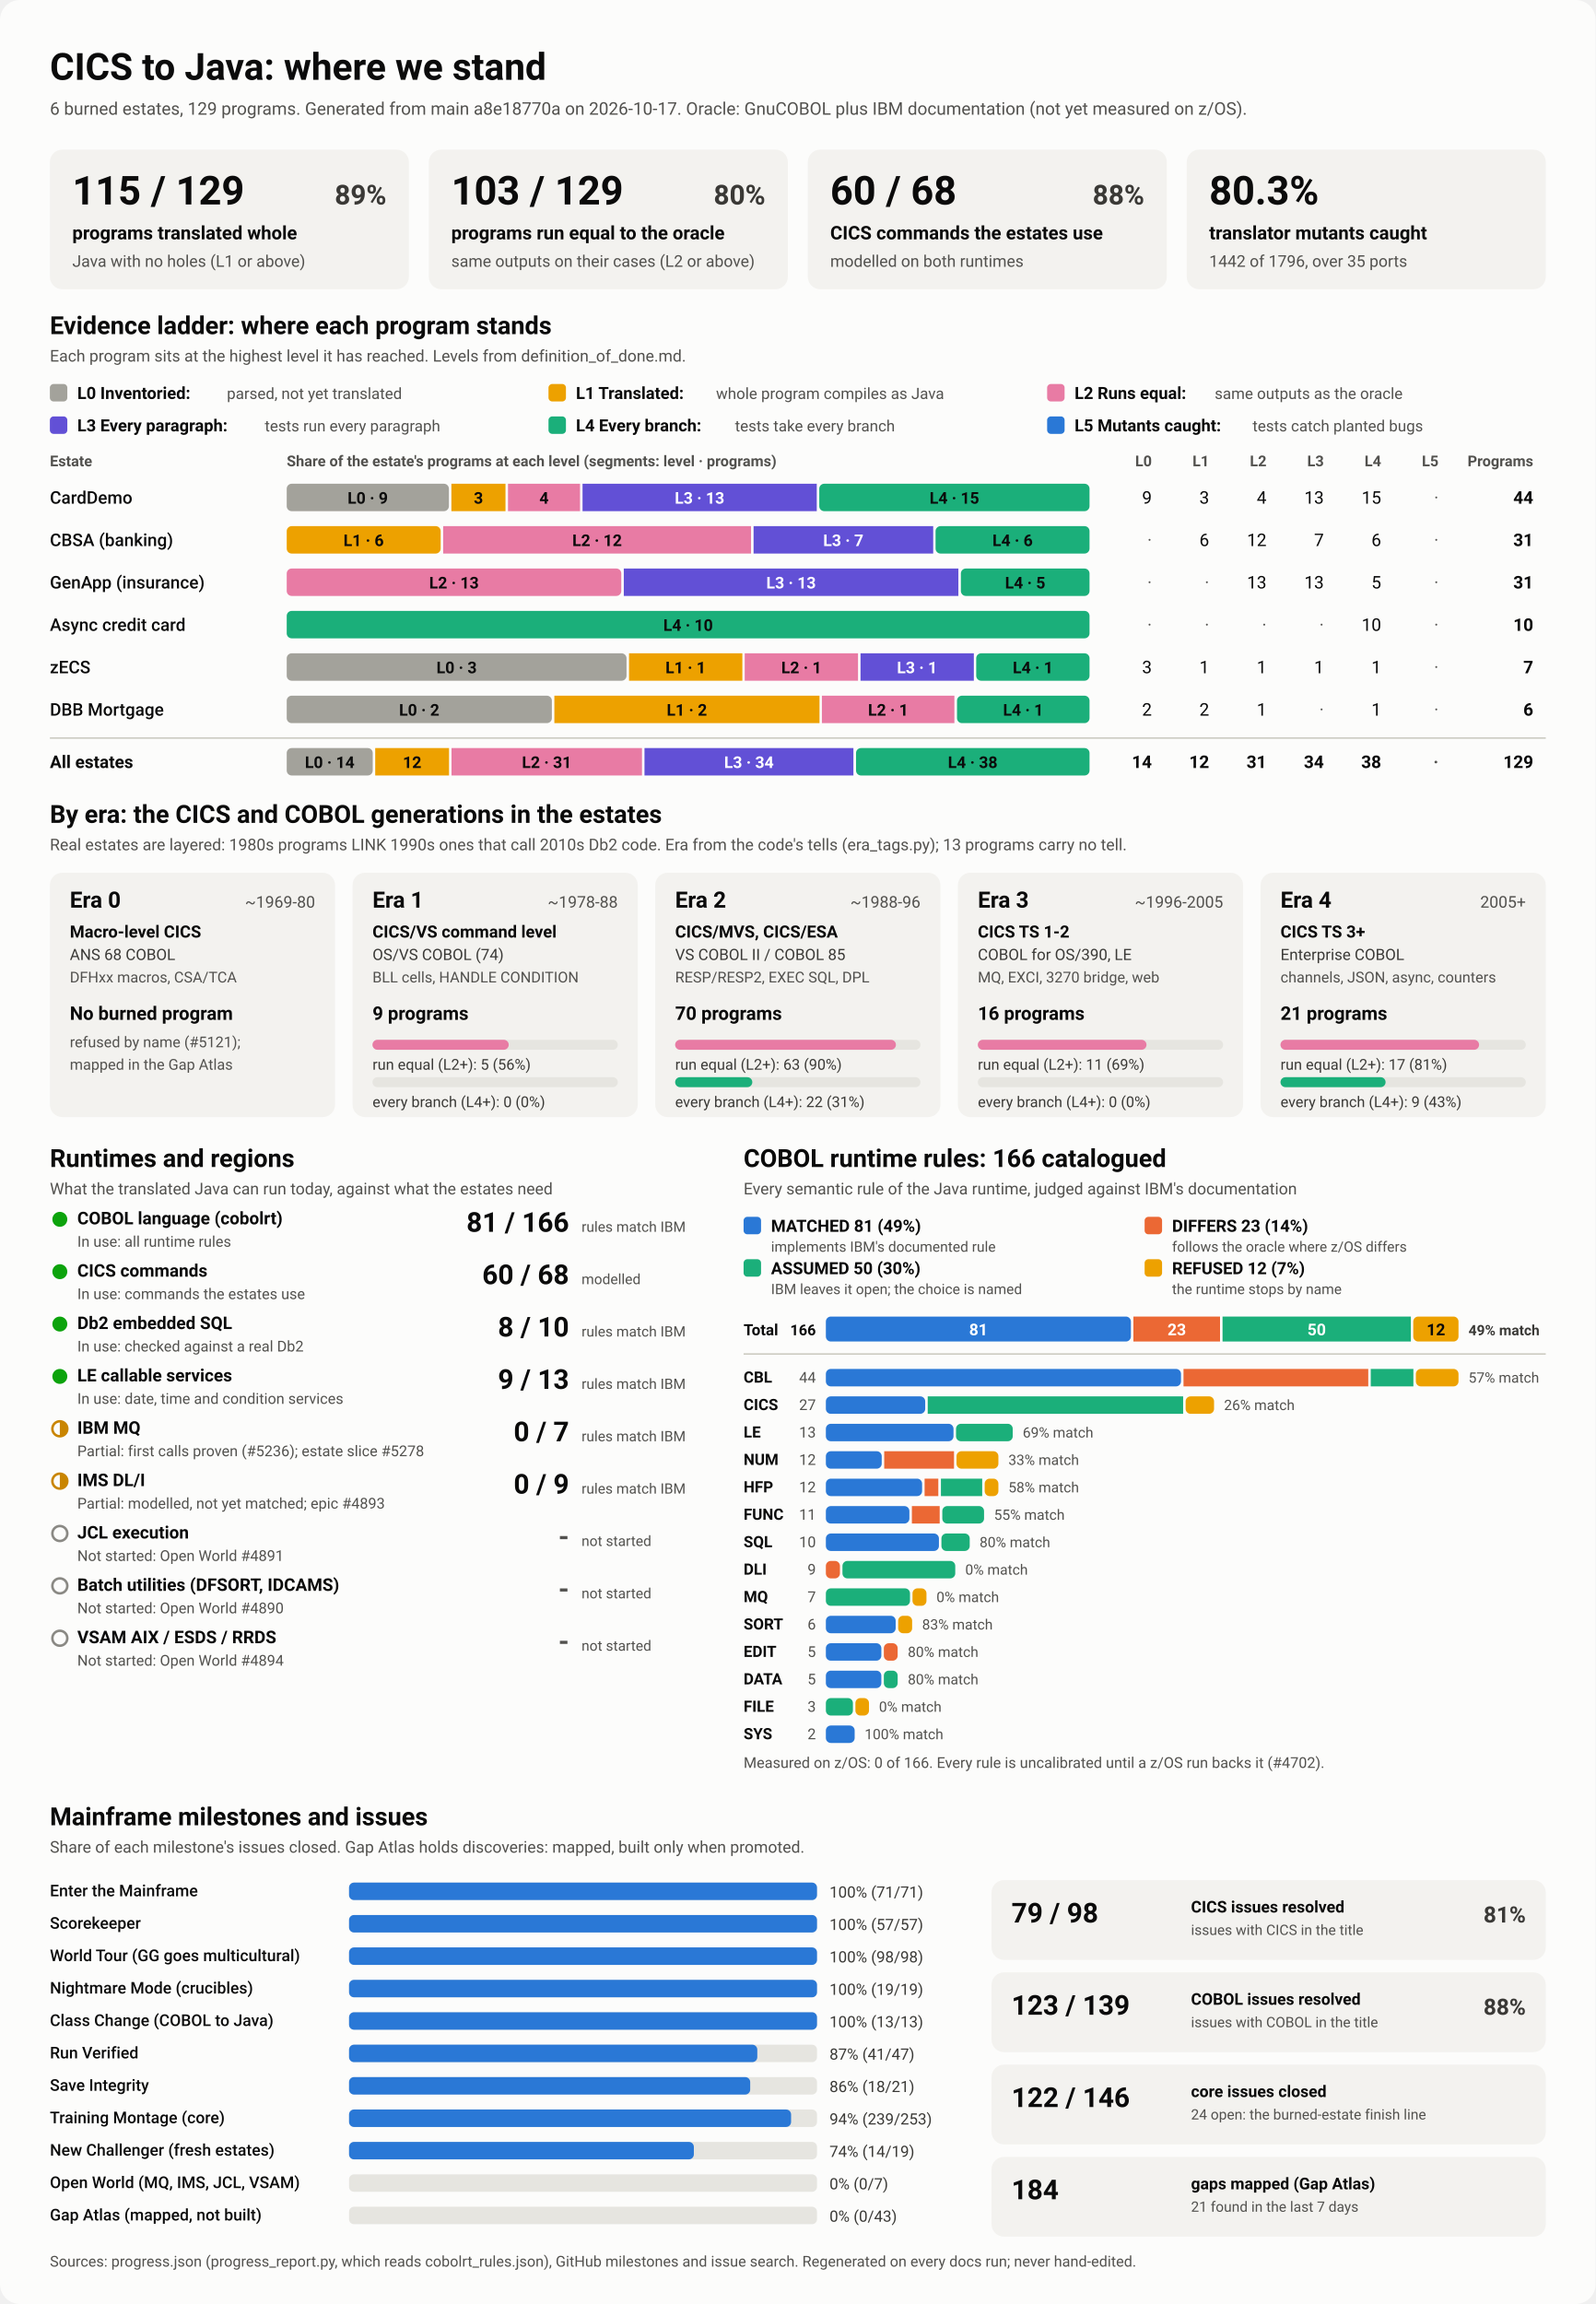
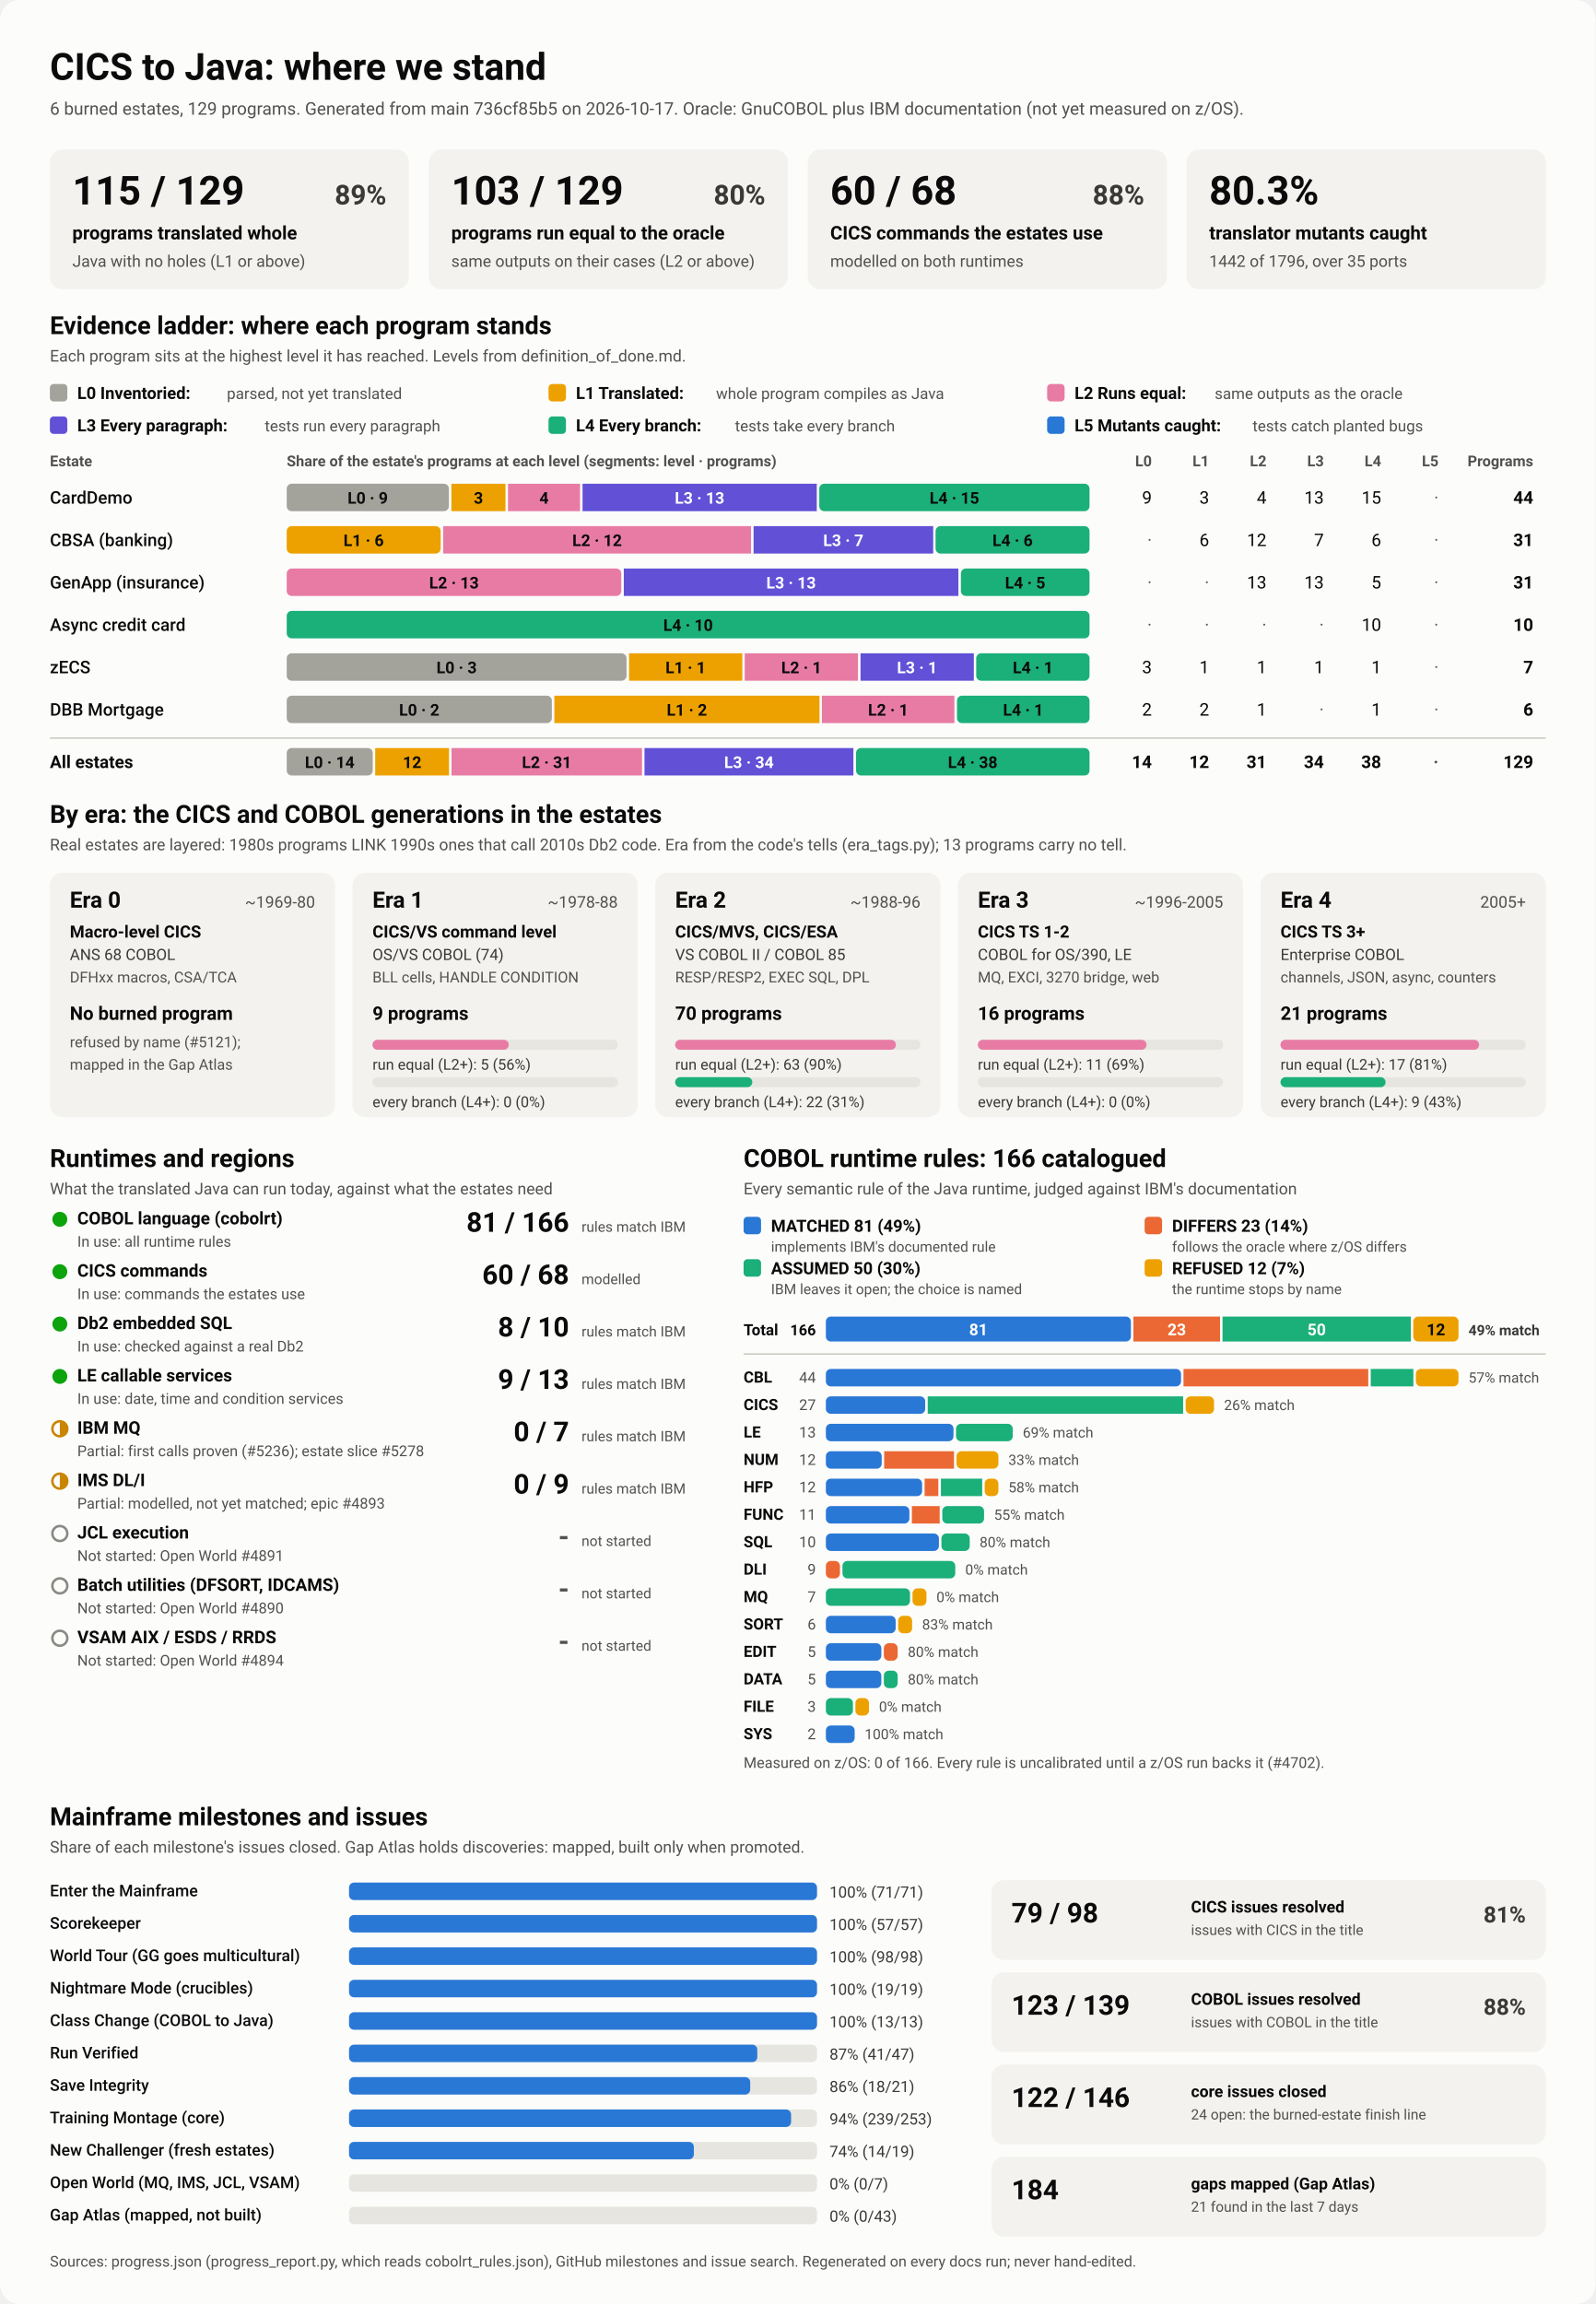
<svg xmlns="http://www.w3.org/2000/svg" viewBox="0 0 1280 1848" width="1280" height="1848" role="img" aria-labelledby="ttl">
  <style>
    svg { font-family: system-ui, -apple-system, 'Segoe UI', Roboto, Helvetica, Arial, sans-serif; }
    .bg { fill: #fcfcfb; }
    .card { fill: #f3f2ef; }
    .track { fill: #e6e5e0; }
    .rule { stroke: #c3c2b7; stroke-width: 1; }
    .t1 { fill: #0b0b0b; } .t2 { fill: #3a3936; } .t3 { fill: #52514e; }
    .on-dark { fill: #ffffff; } .on-light { fill: #0b0b0b; }
    .lv0 { fill: #a3a29b; } .lv1 { fill: #eda100; } .lv2 { fill: #e87ba4; } .lv3 { fill: #6250d6; } .lv4 { fill: #1baf7a; } .lv5 { fill: #2a78d6; } 
    .s0 { fill: #2a78d6; } .s1 { fill: #eb6834; } .s2 { fill: #1baf7a; } .s3 { fill: #eda100; } 
    .prog { fill: #2a78d6; }
    .st-good { fill: #0ca30c; } .st-warn { fill: none; stroke: #c98500; stroke-width: 2; }
    .st-warn-fill { fill: #c98500; } .st-none { fill: none; stroke: #8a8984; stroke-width: 2; }
    @media (prefers-color-scheme: dark) {
      .bg { fill: #1a1a19; } .card { fill: #242422; } .track { fill: #383835; } .rule { stroke: #52514e; }
      .t1 { fill: #f0efec; } .t2 { fill: #dddcd6; } .t3 { fill: #c3c2b7; }
      .on-light { fill: #0b0b0b; } .prog { fill: #3987e5; }
      .lv0 { fill: #6b6a64; } .lv1 { fill: #c98500; } .lv2 { fill: #d55181; } .lv3 { fill: #9085e9; } .lv4 { fill: #199e70; } .lv5 { fill: #3987e5; } 
      .s0 { fill: #3987e5; } .s1 { fill: #d95926; } .s2 { fill: #199e70; } .s3 { fill: #c98500; } 
    }
  </style>
  <rect class="bg" width="1280" height="1848" rx="16" />
  <text x="40.0" y="64.0" class="t1" font-size="30" font-weight="700" text-anchor="start">CICS to Java: where we stand</text>
-   <text x="40.0" y="92.0" class="t3" font-size="14" font-weight="400" text-anchor="start">6 burned estates, 129 programs. Generated from main a8e18770a on 2026-10-17. Oracle: GnuCOBOL plus IBM documentation (not yet measured on z/OS).</text>
+   <text x="40.0" y="92.0" class="t3" font-size="14" font-weight="400" text-anchor="start">6 burned estates, 129 programs. Generated from main 736cf85b5 on 2026-10-17. Oracle: GnuCOBOL plus IBM documentation (not yet measured on z/OS).</text>
  <rect x="40.0" y="120.0" width="288.0" height="112.0" rx="10" class="card" />
  <text x="58.0" y="164.0" class="t1" font-size="32" font-weight="700" text-anchor="start">115 / 129</text>
  <text x="310.0" y="164.0" class="t2" font-size="22" font-weight="600" text-anchor="end">89%</text>
  <text x="58.0" y="192.0" class="t1" font-size="15" font-weight="600" text-anchor="start">programs translated whole</text>
  <text x="58.0" y="214.0" class="t3" font-size="13" font-weight="400" text-anchor="start">Java with no holes (L1 or above)</text>
  <rect x="344.0" y="120.0" width="288.0" height="112.0" rx="10" class="card" />
  <text x="362.0" y="164.0" class="t1" font-size="32" font-weight="700" text-anchor="start">103 / 129</text>
  <text x="614.0" y="164.0" class="t2" font-size="22" font-weight="600" text-anchor="end">80%</text>
  <text x="362.0" y="192.0" class="t1" font-size="15" font-weight="600" text-anchor="start">programs run equal to the oracle</text>
  <text x="362.0" y="214.0" class="t3" font-size="13" font-weight="400" text-anchor="start">same outputs on their cases (L2 or above)</text>
  <rect x="648.0" y="120.0" width="288.0" height="112.0" rx="10" class="card" />
  <text x="666.0" y="164.0" class="t1" font-size="32" font-weight="700" text-anchor="start">60 / 68</text>
  <text x="918.0" y="164.0" class="t2" font-size="22" font-weight="600" text-anchor="end">88%</text>
  <text x="666.0" y="192.0" class="t1" font-size="15" font-weight="600" text-anchor="start">CICS commands the estates use</text>
  <text x="666.0" y="214.0" class="t3" font-size="13" font-weight="400" text-anchor="start">modelled on both runtimes</text>
  <rect x="952.0" y="120.0" width="288.0" height="112.0" rx="10" class="card" />
  <text x="970.0" y="164.0" class="t1" font-size="32" font-weight="700" text-anchor="start">80.3%</text>
  <text x="970.0" y="192.0" class="t1" font-size="15" font-weight="600" text-anchor="start">translator mutants caught</text>
  <text x="970.0" y="214.0" class="t3" font-size="13" font-weight="400" text-anchor="start">1442 of 1796, over 35 ports</text>
  <text x="40.0" y="268.0" class="t1" font-size="20" font-weight="700" text-anchor="start">Evidence ladder: where each program stands</text>
  <text x="40.0" y="290.0" class="t3" font-size="13" font-weight="400" text-anchor="start">Each program sits at the highest level it has reached. Levels from definition_of_done.md.</text>
  <rect x="40.0" y="308.0" width="14.0" height="14.0" rx="3" class="lv0" />
  <text x="62.0" y="320.0" class="t1" font-size="13.5" font-weight="600" text-anchor="start">L0 Inventoried:</text>
  <text x="182.0" y="320.0" class="t3" font-size="12.5" font-weight="400" text-anchor="start">parsed, not yet translated</text>
  <rect x="440.0" y="308.0" width="14.0" height="14.0" rx="3" class="lv1" />
  <text x="462.0" y="320.0" class="t1" font-size="13.5" font-weight="600" text-anchor="start">L1 Translated:</text>
  <text x="574.4" y="320.0" class="t3" font-size="12.5" font-weight="400" text-anchor="start">whole program compiles as Java</text>
  <rect x="840.0" y="308.0" width="14.0" height="14.0" rx="3" class="lv2" />
  <text x="862.0" y="320.0" class="t1" font-size="13.5" font-weight="600" text-anchor="start">L2 Runs equal:</text>
  <text x="974.4" y="320.0" class="t3" font-size="12.5" font-weight="400" text-anchor="start">same outputs as the oracle</text>
  <rect x="40.0" y="334.0" width="14.0" height="14.0" rx="3" class="lv3" />
  <text x="62.0" y="346.0" class="t1" font-size="13.5" font-weight="600" text-anchor="start">L3 Every paragraph:</text>
  <text x="212.4" y="346.0" class="t3" font-size="12.5" font-weight="400" text-anchor="start">tests run every paragraph</text>
  <rect x="440.0" y="334.0" width="14.0" height="14.0" rx="3" class="lv4" />
  <text x="462.0" y="346.0" class="t1" font-size="13.5" font-weight="600" text-anchor="start">L4 Every branch:</text>
  <text x="589.6" y="346.0" class="t3" font-size="12.5" font-weight="400" text-anchor="start">tests take every branch</text>
  <rect x="840.0" y="334.0" width="14.0" height="14.0" rx="3" class="lv5" />
  <text x="862.0" y="346.0" class="t1" font-size="13.5" font-weight="600" text-anchor="start">L5 Mutants caught:</text>
  <text x="1004.8" y="346.0" class="t3" font-size="12.5" font-weight="400" text-anchor="start">tests catch planted bugs</text>
  <text x="40.0" y="374.0" class="t3" font-size="12" font-weight="600" text-anchor="start">Estate</text>
  <text x="230.0" y="374.0" class="t3" font-size="12" font-weight="600" text-anchor="start">Share of the estate's programs at each level (segments: level · programs)</text>
  <text x="924.0" y="374.0" class="t3" font-size="12" font-weight="600" text-anchor="end">L0</text>
  <text x="970.0" y="374.0" class="t3" font-size="12" font-weight="600" text-anchor="end">L1</text>
  <text x="1016.0" y="374.0" class="t3" font-size="12" font-weight="600" text-anchor="end">L2</text>
  <text x="1062.0" y="374.0" class="t3" font-size="12" font-weight="600" text-anchor="end">L3</text>
  <text x="1108.0" y="374.0" class="t3" font-size="12" font-weight="600" text-anchor="end">L4</text>
  <text x="1154.0" y="374.0" class="t3" font-size="12" font-weight="600" text-anchor="end">L5</text>
  <text x="1230.0" y="374.0" class="t3" font-size="12" font-weight="600" text-anchor="end">Programs</text>
  <text x="40.0" y="404.0" class="t1" font-size="14" font-weight="500" text-anchor="start">CardDemo</text>
  <rect x="230.0" y="388.0" width="130.1" height="22.0" rx="4" class="lv0" />
  <text x="295.0" y="404.0" class="on-light" font-size="13" font-weight="600" text-anchor="middle">L0 · 9</text>
  <rect x="362.1" y="388.0" width="43.4" height="22.0" rx="0" class="lv1" />
  <text x="383.8" y="404.0" class="on-light" font-size="13" font-weight="600" text-anchor="middle">3</text>
  <rect x="407.5" y="388.0" width="57.8" height="22.0" rx="0" class="lv2" />
  <text x="436.4" y="404.0" class="on-light" font-size="13" font-weight="600" text-anchor="middle">4</text>
  <rect x="467.3" y="388.0" width="187.9" height="22.0" rx="0" class="lv3" />
  <text x="561.2" y="404.0" class="on-dark" font-size="13" font-weight="600" text-anchor="middle">L3 · 13</text>
  <rect x="657.2" y="388.0" width="216.8" height="22.0" rx="4" class="lv4" />
  <text x="765.6" y="404.0" class="on-light" font-size="13" font-weight="600" text-anchor="middle">L4 · 15</text>
  <text x="924.0" y="404.0" class="t1" font-size="14" font-weight="400" text-anchor="end">9</text>
  <text x="970.0" y="404.0" class="t1" font-size="14" font-weight="400" text-anchor="end">3</text>
  <text x="1016.0" y="404.0" class="t1" font-size="14" font-weight="400" text-anchor="end">4</text>
  <text x="1062.0" y="404.0" class="t1" font-size="14" font-weight="400" text-anchor="end">13</text>
  <text x="1108.0" y="404.0" class="t1" font-size="14" font-weight="400" text-anchor="end">15</text>
  <text x="1154.0" y="404.0" class="t3" font-size="14" font-weight="400" text-anchor="end">·</text>
  <text x="1230.0" y="404.0" class="t1" font-size="14" font-weight="700" text-anchor="end">44</text>
  <text x="40.0" y="438.0" class="t1" font-size="14" font-weight="500" text-anchor="start">CBSA (banking)</text>
  <rect x="230.0" y="422.0" width="123.5" height="22.0" rx="4" class="lv1" />
  <text x="291.7" y="438.0" class="on-light" font-size="13" font-weight="600" text-anchor="middle">L1 · 6</text>
  <rect x="355.5" y="422.0" width="247.0" height="22.0" rx="0" class="lv2" />
  <text x="479.0" y="438.0" class="on-light" font-size="13" font-weight="600" text-anchor="middle">L2 · 12</text>
  <rect x="604.5" y="422.0" width="144.1" height="22.0" rx="0" class="lv3" />
  <text x="676.5" y="438.0" class="on-dark" font-size="13" font-weight="600" text-anchor="middle">L3 · 7</text>
  <rect x="750.5" y="422.0" width="123.5" height="22.0" rx="4" class="lv4" />
  <text x="812.3" y="438.0" class="on-light" font-size="13" font-weight="600" text-anchor="middle">L4 · 6</text>
  <text x="924.0" y="438.0" class="t3" font-size="14" font-weight="400" text-anchor="end">·</text>
  <text x="970.0" y="438.0" class="t1" font-size="14" font-weight="400" text-anchor="end">6</text>
  <text x="1016.0" y="438.0" class="t1" font-size="14" font-weight="400" text-anchor="end">12</text>
  <text x="1062.0" y="438.0" class="t1" font-size="14" font-weight="400" text-anchor="end">7</text>
  <text x="1108.0" y="438.0" class="t1" font-size="14" font-weight="400" text-anchor="end">6</text>
  <text x="1154.0" y="438.0" class="t3" font-size="14" font-weight="400" text-anchor="end">·</text>
  <text x="1230.0" y="438.0" class="t1" font-size="14" font-weight="700" text-anchor="end">31</text>
  <text x="40.0" y="472.0" class="t1" font-size="14" font-weight="500" text-anchor="start">GenApp (insurance)</text>
  <rect x="230.0" y="456.0" width="268.4" height="22.0" rx="4" class="lv2" />
  <text x="364.2" y="472.0" class="on-light" font-size="13" font-weight="600" text-anchor="middle">L2 · 13</text>
  <rect x="500.4" y="456.0" width="268.4" height="22.0" rx="0" class="lv3" />
  <text x="634.6" y="472.0" class="on-dark" font-size="13" font-weight="600" text-anchor="middle">L3 · 13</text>
  <rect x="770.8" y="456.0" width="103.2" height="22.0" rx="4" class="lv4" />
  <text x="822.4" y="472.0" class="on-light" font-size="13" font-weight="600" text-anchor="middle">L4 · 5</text>
  <text x="924.0" y="472.0" class="t3" font-size="14" font-weight="400" text-anchor="end">·</text>
  <text x="970.0" y="472.0" class="t3" font-size="14" font-weight="400" text-anchor="end">·</text>
  <text x="1016.0" y="472.0" class="t1" font-size="14" font-weight="400" text-anchor="end">13</text>
  <text x="1062.0" y="472.0" class="t1" font-size="14" font-weight="400" text-anchor="end">13</text>
  <text x="1108.0" y="472.0" class="t1" font-size="14" font-weight="400" text-anchor="end">5</text>
  <text x="1154.0" y="472.0" class="t3" font-size="14" font-weight="400" text-anchor="end">·</text>
  <text x="1230.0" y="472.0" class="t1" font-size="14" font-weight="700" text-anchor="end">31</text>
  <text x="40.0" y="506.0" class="t1" font-size="14" font-weight="500" text-anchor="start">Async credit card</text>
  <rect x="230.0" y="490.0" width="644.0" height="22.0" rx="4" class="lv4" />
  <text x="552.0" y="506.0" class="on-light" font-size="13" font-weight="600" text-anchor="middle">L4 · 10</text>
  <text x="924.0" y="506.0" class="t3" font-size="14" font-weight="400" text-anchor="end">·</text>
  <text x="970.0" y="506.0" class="t3" font-size="14" font-weight="400" text-anchor="end">·</text>
  <text x="1016.0" y="506.0" class="t3" font-size="14" font-weight="400" text-anchor="end">·</text>
  <text x="1062.0" y="506.0" class="t3" font-size="14" font-weight="400" text-anchor="end">·</text>
  <text x="1108.0" y="506.0" class="t1" font-size="14" font-weight="400" text-anchor="end">10</text>
  <text x="1154.0" y="506.0" class="t3" font-size="14" font-weight="400" text-anchor="end">·</text>
  <text x="1230.0" y="506.0" class="t1" font-size="14" font-weight="700" text-anchor="end">10</text>
  <text x="40.0" y="540.0" class="t1" font-size="14" font-weight="500" text-anchor="start">zECS</text>
  <rect x="230.0" y="524.0" width="272.6" height="22.0" rx="4" class="lv0" />
  <text x="366.3" y="540.0" class="on-light" font-size="13" font-weight="600" text-anchor="middle">L0 · 3</text>
  <rect x="504.6" y="524.0" width="90.9" height="22.0" rx="0" class="lv1" />
  <text x="550.0" y="540.0" class="on-light" font-size="13" font-weight="600" text-anchor="middle">L1 · 1</text>
  <rect x="597.4" y="524.0" width="90.9" height="22.0" rx="0" class="lv2" />
  <text x="642.9" y="540.0" class="on-light" font-size="13" font-weight="600" text-anchor="middle">L2 · 1</text>
  <rect x="690.3" y="524.0" width="90.9" height="22.0" rx="0" class="lv3" />
  <text x="735.7" y="540.0" class="on-dark" font-size="13" font-weight="600" text-anchor="middle">L3 · 1</text>
  <rect x="783.1" y="524.0" width="90.9" height="22.0" rx="4" class="lv4" />
  <text x="828.6" y="540.0" class="on-light" font-size="13" font-weight="600" text-anchor="middle">L4 · 1</text>
  <text x="924.0" y="540.0" class="t1" font-size="14" font-weight="400" text-anchor="end">3</text>
  <text x="970.0" y="540.0" class="t1" font-size="14" font-weight="400" text-anchor="end">1</text>
  <text x="1016.0" y="540.0" class="t1" font-size="14" font-weight="400" text-anchor="end">1</text>
  <text x="1062.0" y="540.0" class="t1" font-size="14" font-weight="400" text-anchor="end">1</text>
  <text x="1108.0" y="540.0" class="t1" font-size="14" font-weight="400" text-anchor="end">1</text>
  <text x="1154.0" y="540.0" class="t3" font-size="14" font-weight="400" text-anchor="end">·</text>
  <text x="1230.0" y="540.0" class="t1" font-size="14" font-weight="700" text-anchor="end">7</text>
  <text x="40.0" y="574.0" class="t1" font-size="14" font-weight="500" text-anchor="start">DBB Mortgage</text>
  <rect x="230.0" y="558.0" width="212.7" height="22.0" rx="4" class="lv0" />
  <text x="336.3" y="574.0" class="on-light" font-size="13" font-weight="600" text-anchor="middle">L0 · 2</text>
  <rect x="444.7" y="558.0" width="212.7" height="22.0" rx="0" class="lv1" />
  <text x="551.0" y="574.0" class="on-light" font-size="13" font-weight="600" text-anchor="middle">L1 · 2</text>
  <rect x="659.3" y="558.0" width="106.3" height="22.0" rx="0" class="lv2" />
  <text x="712.5" y="574.0" class="on-light" font-size="13" font-weight="600" text-anchor="middle">L2 · 1</text>
  <rect x="767.7" y="558.0" width="106.3" height="22.0" rx="4" class="lv4" />
  <text x="820.8" y="574.0" class="on-light" font-size="13" font-weight="600" text-anchor="middle">L4 · 1</text>
  <text x="924.0" y="574.0" class="t1" font-size="14" font-weight="400" text-anchor="end">2</text>
  <text x="970.0" y="574.0" class="t1" font-size="14" font-weight="400" text-anchor="end">2</text>
  <text x="1016.0" y="574.0" class="t1" font-size="14" font-weight="400" text-anchor="end">1</text>
  <text x="1062.0" y="574.0" class="t3" font-size="14" font-weight="400" text-anchor="end">·</text>
  <text x="1108.0" y="574.0" class="t1" font-size="14" font-weight="400" text-anchor="end">1</text>
  <text x="1154.0" y="574.0" class="t3" font-size="14" font-weight="400" text-anchor="end">·</text>
  <text x="1230.0" y="574.0" class="t1" font-size="14" font-weight="700" text-anchor="end">6</text>
  <line x1="40" x2="1240" y1="592" y2="592" class="rule" />
  <text x="40.0" y="616.0" class="t1" font-size="14" font-weight="700" text-anchor="start">All estates</text>
  <rect x="230.0" y="600.0" width="69.0" height="22.0" rx="4" class="lv0" />
  <text x="264.5" y="616.0" class="on-light" font-size="13" font-weight="600" text-anchor="middle">L0 · 14</text>
  <rect x="301.0" y="600.0" width="59.2" height="22.0" rx="0" class="lv1" />
  <text x="330.6" y="616.0" class="on-light" font-size="13" font-weight="600" text-anchor="middle">12</text>
  <rect x="362.2" y="600.0" width="152.8" height="22.0" rx="0" class="lv2" />
  <text x="438.6" y="616.0" class="on-light" font-size="13" font-weight="600" text-anchor="middle">L2 · 31</text>
  <rect x="517.0" y="600.0" width="167.6" height="22.0" rx="0" class="lv3" />
  <text x="600.8" y="616.0" class="on-dark" font-size="13" font-weight="600" text-anchor="middle">L3 · 34</text>
  <rect x="686.7" y="600.0" width="187.3" height="22.0" rx="4" class="lv4" />
  <text x="780.3" y="616.0" class="on-light" font-size="13" font-weight="600" text-anchor="middle">L4 · 38</text>
  <text x="924.0" y="616.0" class="t1" font-size="14" font-weight="700" text-anchor="end">14</text>
  <text x="970.0" y="616.0" class="t1" font-size="14" font-weight="700" text-anchor="end">12</text>
  <text x="1016.0" y="616.0" class="t1" font-size="14" font-weight="700" text-anchor="end">31</text>
  <text x="1062.0" y="616.0" class="t1" font-size="14" font-weight="700" text-anchor="end">34</text>
  <text x="1108.0" y="616.0" class="t1" font-size="14" font-weight="700" text-anchor="end">38</text>
  <text x="1154.0" y="616.0" class="t3" font-size="14" font-weight="700" text-anchor="end">·</text>
  <text x="1230.0" y="616.0" class="t1" font-size="14" font-weight="700" text-anchor="end">129</text>
  <text x="40.0" y="660.0" class="t1" font-size="20" font-weight="700" text-anchor="start">By era: the CICS and COBOL generations in the estates</text>
  <text x="40.0" y="682.0" class="t3" font-size="13" font-weight="400" text-anchor="start">Real estates are layered: 1980s programs LINK 1990s ones that call 2010s Db2 code. Era from the code's tells (era_tags.py); 13 programs carry no tell.</text>
  <rect x="40.0" y="700.0" width="228.8" height="196.0" rx="10" class="card" />
  <text x="56.0" y="728.0" class="t1" font-size="18" font-weight="700" text-anchor="start">Era 0</text>
  <text x="252.8" y="728.0" class="t3" font-size="13" font-weight="400" text-anchor="end">~1969-80</text>
  <text x="56.0" y="752.0" class="t1" font-size="13.5" font-weight="600" text-anchor="start">Macro-level CICS</text>
  <text x="56.0" y="770.0" class="t2" font-size="12.5" font-weight="400" text-anchor="start">ANS 68 COBOL</text>
  <text x="56.0" y="788.0" class="t3" font-size="12" font-weight="400" text-anchor="start">DFHxx macros, CSA/TCA</text>
  <text x="56.0" y="818.0" class="t1" font-size="15" font-weight="700" text-anchor="start">No burned program</text>
  <text x="56.0" y="840.0" class="t3" font-size="12" font-weight="400" text-anchor="start">refused by name (#5121);</text>
  <text x="56.0" y="858.0" class="t3" font-size="12" font-weight="400" text-anchor="start">mapped in the Gap Atlas</text>
  <rect x="282.8" y="700.0" width="228.8" height="196.0" rx="10" class="card" />
  <text x="298.8" y="728.0" class="t1" font-size="18" font-weight="700" text-anchor="start">Era 1</text>
  <text x="495.6" y="728.0" class="t3" font-size="13" font-weight="400" text-anchor="end">~1978-88</text>
  <text x="298.8" y="752.0" class="t1" font-size="13.5" font-weight="600" text-anchor="start">CICS/VS command level</text>
  <text x="298.8" y="770.0" class="t2" font-size="12.5" font-weight="400" text-anchor="start">OS/VS COBOL (74)</text>
  <text x="298.8" y="788.0" class="t3" font-size="12" font-weight="400" text-anchor="start">BLL cells, HANDLE CONDITION</text>
  <text x="298.8" y="818.0" class="t1" font-size="15" font-weight="700" text-anchor="start">9 programs</text>
  <rect x="298.8" y="834.0" width="196.8" height="8.0" rx="4" class="track" />
  <rect x="298.8" y="834.0" width="109.3" height="8.0" rx="4" class="lv2" />
  <text x="298.8" y="858.0" class="t2" font-size="12" font-weight="400" text-anchor="start">run equal (L2+): 5 (56%)</text>
  <rect x="298.8" y="864.0" width="196.8" height="8.0" rx="4" class="track" />
  <text x="298.8" y="888.0" class="t2" font-size="12" font-weight="400" text-anchor="start">every branch (L4+): 0 (0%)</text>
  <rect x="525.6" y="700.0" width="228.8" height="196.0" rx="10" class="card" />
  <text x="541.6" y="728.0" class="t1" font-size="18" font-weight="700" text-anchor="start">Era 2</text>
  <text x="738.4" y="728.0" class="t3" font-size="13" font-weight="400" text-anchor="end">~1988-96</text>
  <text x="541.6" y="752.0" class="t1" font-size="13.5" font-weight="600" text-anchor="start">CICS/MVS, CICS/ESA</text>
  <text x="541.6" y="770.0" class="t2" font-size="12.5" font-weight="400" text-anchor="start">VS COBOL II / COBOL 85</text>
  <text x="541.6" y="788.0" class="t3" font-size="12" font-weight="400" text-anchor="start">RESP/RESP2, EXEC SQL, DPL</text>
  <text x="541.6" y="818.0" class="t1" font-size="15" font-weight="700" text-anchor="start">70 programs</text>
  <rect x="541.6" y="834.0" width="196.8" height="8.0" rx="4" class="track" />
  <rect x="541.6" y="834.0" width="177.1" height="8.0" rx="4" class="lv2" />
  <text x="541.6" y="858.0" class="t2" font-size="12" font-weight="400" text-anchor="start">run equal (L2+): 63 (90%)</text>
  <rect x="541.6" y="864.0" width="196.8" height="8.0" rx="4" class="track" />
  <rect x="541.6" y="864.0" width="61.9" height="8.0" rx="4" class="lv4" />
  <text x="541.6" y="888.0" class="t2" font-size="12" font-weight="400" text-anchor="start">every branch (L4+): 22 (31%)</text>
  <rect x="768.4" y="700.0" width="228.8" height="196.0" rx="10" class="card" />
  <text x="784.4" y="728.0" class="t1" font-size="18" font-weight="700" text-anchor="start">Era 3</text>
  <text x="981.2" y="728.0" class="t3" font-size="13" font-weight="400" text-anchor="end">~1996-2005</text>
  <text x="784.4" y="752.0" class="t1" font-size="13.5" font-weight="600" text-anchor="start">CICS TS 1-2</text>
  <text x="784.4" y="770.0" class="t2" font-size="12.5" font-weight="400" text-anchor="start">COBOL for OS/390, LE</text>
  <text x="784.4" y="788.0" class="t3" font-size="12" font-weight="400" text-anchor="start">MQ, EXCI, 3270 bridge, web</text>
  <text x="784.4" y="818.0" class="t1" font-size="15" font-weight="700" text-anchor="start">16 programs</text>
  <rect x="784.4" y="834.0" width="196.8" height="8.0" rx="4" class="track" />
  <rect x="784.4" y="834.0" width="135.3" height="8.0" rx="4" class="lv2" />
  <text x="784.4" y="858.0" class="t2" font-size="12" font-weight="400" text-anchor="start">run equal (L2+): 11 (69%)</text>
  <rect x="784.4" y="864.0" width="196.8" height="8.0" rx="4" class="track" />
  <text x="784.4" y="888.0" class="t2" font-size="12" font-weight="400" text-anchor="start">every branch (L4+): 0 (0%)</text>
  <rect x="1011.2" y="700.0" width="228.8" height="196.0" rx="10" class="card" />
  <text x="1027.2" y="728.0" class="t1" font-size="18" font-weight="700" text-anchor="start">Era 4</text>
  <text x="1224.0" y="728.0" class="t3" font-size="13" font-weight="400" text-anchor="end">2005+</text>
  <text x="1027.2" y="752.0" class="t1" font-size="13.5" font-weight="600" text-anchor="start">CICS TS 3+</text>
  <text x="1027.2" y="770.0" class="t2" font-size="12.5" font-weight="400" text-anchor="start">Enterprise COBOL</text>
  <text x="1027.2" y="788.0" class="t3" font-size="12" font-weight="400" text-anchor="start">channels, JSON, async, counters</text>
  <text x="1027.2" y="818.0" class="t1" font-size="15" font-weight="700" text-anchor="start">21 programs</text>
  <rect x="1027.2" y="834.0" width="196.8" height="8.0" rx="4" class="track" />
  <rect x="1027.2" y="834.0" width="159.3" height="8.0" rx="4" class="lv2" />
  <text x="1027.2" y="858.0" class="t2" font-size="12" font-weight="400" text-anchor="start">run equal (L2+): 17 (81%)</text>
  <rect x="1027.2" y="864.0" width="196.8" height="8.0" rx="4" class="track" />
  <rect x="1027.2" y="864.0" width="84.3" height="8.0" rx="4" class="lv4" />
  <text x="1027.2" y="888.0" class="t2" font-size="12" font-weight="400" text-anchor="start">every branch (L4+): 9 (43%)</text>
  <text x="40.0" y="936.0" class="t1" font-size="20" font-weight="700" text-anchor="start">Runtimes and regions</text>
  <text x="40.0" y="958.0" class="t3" font-size="13" font-weight="400" text-anchor="start">What the translated Java can run today, against what the estates need</text>
  <circle cx="48" cy="978" r="6" class="st-good" />
  <text x="62.0" y="982.0" class="t1" font-size="14" font-weight="600" text-anchor="start">COBOL language (cobolrt)</text>
  <text x="62.0" y="1000.0" class="t3" font-size="12" font-weight="400" text-anchor="start">In use: all runtime rules</text>
  <text x="456.5" y="988.0" class="t1" font-size="22" font-weight="700" text-anchor="end">81 / 166</text>
  <text x="466.5" y="988.0" class="t3" font-size="11.5" font-weight="400" text-anchor="start">rules match IBM</text>
  <circle cx="48" cy="1020" r="6" class="st-good" />
  <text x="62.0" y="1024.0" class="t1" font-size="14" font-weight="600" text-anchor="start">CICS commands</text>
  <text x="62.0" y="1042.0" class="t3" font-size="12" font-weight="400" text-anchor="start">In use: commands the estates use</text>
  <text x="456.5" y="1030.0" class="t1" font-size="22" font-weight="700" text-anchor="end">60 / 68</text>
  <text x="466.5" y="1030.0" class="t3" font-size="11.5" font-weight="400" text-anchor="start">modelled</text>
  <circle cx="48" cy="1062" r="6" class="st-good" />
  <text x="62.0" y="1066.0" class="t1" font-size="14" font-weight="600" text-anchor="start">Db2 embedded SQL</text>
  <text x="62.0" y="1084.0" class="t3" font-size="12" font-weight="400" text-anchor="start">In use: checked against a real Db2</text>
  <text x="456.5" y="1072.0" class="t1" font-size="22" font-weight="700" text-anchor="end">8 / 10</text>
  <text x="466.5" y="1072.0" class="t3" font-size="11.5" font-weight="400" text-anchor="start">rules match IBM</text>
  <circle cx="48" cy="1104" r="6" class="st-good" />
  <text x="62.0" y="1108.0" class="t1" font-size="14" font-weight="600" text-anchor="start">LE callable services</text>
  <text x="62.0" y="1126.0" class="t3" font-size="12" font-weight="400" text-anchor="start">In use: date, time and condition services</text>
  <text x="456.5" y="1114.0" class="t1" font-size="22" font-weight="700" text-anchor="end">9 / 13</text>
  <text x="466.5" y="1114.0" class="t3" font-size="11.5" font-weight="400" text-anchor="start">rules match IBM</text>
  <circle cx="48" cy="1146" r="6" class="st-warn" />
  <path d="M 48 1140 A 6 6 0 0 1 48 1152 Z" class="st-warn-fill" />
  <text x="62.0" y="1150.0" class="t1" font-size="14" font-weight="600" text-anchor="start">IBM MQ</text>
  <text x="62.0" y="1168.0" class="t3" font-size="12" font-weight="400" text-anchor="start">Partial: first calls proven (#5236); estate slice #5278</text>
  <text x="456.5" y="1156.0" class="t1" font-size="22" font-weight="700" text-anchor="end">0 / 7</text>
  <text x="466.5" y="1156.0" class="t3" font-size="11.5" font-weight="400" text-anchor="start">rules match IBM</text>
  <circle cx="48" cy="1188" r="6" class="st-warn" />
  <path d="M 48 1182 A 6 6 0 0 1 48 1194 Z" class="st-warn-fill" />
  <text x="62.0" y="1192.0" class="t1" font-size="14" font-weight="600" text-anchor="start">IMS DL/I</text>
  <text x="62.0" y="1210.0" class="t3" font-size="12" font-weight="400" text-anchor="start">Partial: modelled, not yet matched; epic #4893</text>
  <text x="456.5" y="1198.0" class="t1" font-size="22" font-weight="700" text-anchor="end">0 / 9</text>
  <text x="466.5" y="1198.0" class="t3" font-size="11.5" font-weight="400" text-anchor="start">rules match IBM</text>
  <circle cx="48" cy="1230" r="6" class="st-none" />
  <text x="62.0" y="1234.0" class="t1" font-size="14" font-weight="600" text-anchor="start">JCL execution</text>
  <text x="62.0" y="1252.0" class="t3" font-size="12" font-weight="400" text-anchor="start">Not started: Open World #4891</text>
  <text x="456.5" y="1240.0" class="t3" font-size="22" font-weight="700" text-anchor="end">-</text>
  <text x="466.5" y="1240.0" class="t3" font-size="11.5" font-weight="400" text-anchor="start">not started</text>
  <circle cx="48" cy="1272" r="6" class="st-none" />
  <text x="62.0" y="1276.0" class="t1" font-size="14" font-weight="600" text-anchor="start">Batch utilities (DFSORT, IDCAMS)</text>
  <text x="62.0" y="1294.0" class="t3" font-size="12" font-weight="400" text-anchor="start">Not started: Open World #4890</text>
  <text x="456.5" y="1282.0" class="t3" font-size="22" font-weight="700" text-anchor="end">-</text>
  <text x="466.5" y="1282.0" class="t3" font-size="11.5" font-weight="400" text-anchor="start">not started</text>
  <circle cx="48" cy="1314" r="6" class="st-none" />
  <text x="62.0" y="1318.0" class="t1" font-size="14" font-weight="600" text-anchor="start">VSAM AIX / ESDS / RRDS</text>
  <text x="62.0" y="1336.0" class="t3" font-size="12" font-weight="400" text-anchor="start">Not started: Open World #4894</text>
  <text x="456.5" y="1324.0" class="t3" font-size="22" font-weight="700" text-anchor="end">-</text>
  <text x="466.5" y="1324.0" class="t3" font-size="11.5" font-weight="400" text-anchor="start">not started</text>
  <text x="596.5" y="936.0" class="t1" font-size="20" font-weight="700" text-anchor="start">COBOL runtime rules: 166 catalogued</text>
  <text x="596.5" y="958.0" class="t3" font-size="13" font-weight="400" text-anchor="start">Every semantic rule of the Java runtime, judged against IBM's documentation</text>
  <rect x="596.5" y="976.0" width="14.0" height="14.0" rx="3" class="s0" />
  <text x="618.5" y="988.0" class="t1" font-size="13.5" font-weight="600" text-anchor="start">MATCHED  81 (49%)</text>
  <text x="618.5" y="1004.0" class="t3" font-size="11.5" font-weight="400" text-anchor="start">implements IBM's documented rule</text>
  <rect x="918.2" y="976.0" width="14.0" height="14.0" rx="3" class="s1" />
  <text x="940.2" y="988.0" class="t1" font-size="13.5" font-weight="600" text-anchor="start">DIFFERS  23 (14%)</text>
  <text x="940.2" y="1004.0" class="t3" font-size="11.5" font-weight="400" text-anchor="start">follows the oracle where z/OS differs</text>
  <rect x="596.5" y="1010.0" width="14.0" height="14.0" rx="3" class="s2" />
  <text x="618.5" y="1022.0" class="t1" font-size="13.5" font-weight="600" text-anchor="start">ASSUMED  50 (30%)</text>
  <text x="618.5" y="1038.0" class="t3" font-size="11.5" font-weight="400" text-anchor="start">IBM leaves it open; the choice is named</text>
  <rect x="918.2" y="1010.0" width="14.0" height="14.0" rx="3" class="s3" />
  <text x="940.2" y="1022.0" class="t1" font-size="13.5" font-weight="600" text-anchor="start">REFUSED  12 (7%)</text>
  <text x="940.2" y="1038.0" class="t3" font-size="11.5" font-weight="400" text-anchor="start">the runtime stops by name</text>
  <text x="596.5" y="1071.0" class="t1" font-size="12.5" font-weight="700" text-anchor="start">Total</text>
  <text x="654.5" y="1071.0" class="t1" font-size="12" font-weight="700" text-anchor="end">166</text>
  <rect x="662.5" y="1056.0" width="244.7" height="20.0" rx="4" class="s0" />
  <text x="784.9" y="1071.0" class="on-dark" font-size="13" font-weight="600" text-anchor="middle">81</text>
  <rect x="909.2" y="1056.0" width="69.5" height="20.0" rx="0" class="s1" />
  <text x="944.0" y="1071.0" class="on-dark" font-size="13" font-weight="600" text-anchor="middle">23</text>
  <rect x="980.7" y="1056.0" width="151.1" height="20.0" rx="0" class="s2" />
  <text x="1056.2" y="1071.0" class="on-dark" font-size="13" font-weight="600" text-anchor="middle">50</text>
  <rect x="1133.7" y="1056.0" width="36.3" height="20.0" rx="4" class="s3" />
  <text x="1151.9" y="1071.0" class="on-light" font-size="13" font-weight="600" text-anchor="middle">12</text>
  <text x="1178.0" y="1071.0" class="t2" font-size="11.5" font-weight="600" text-anchor="start">49% match</text>
  <line x1="596.5" x2="1240.0" y1="1086" y2="1086" class="rule" />
  <text x="596.5" y="1109.0" class="t1" font-size="12.5" font-weight="600" text-anchor="start">CBL</text>
  <text x="654.5" y="1109.0" class="t3" font-size="12" font-weight="400" text-anchor="end">44</text>
  <rect x="662.5" y="1098.0" width="284.9" height="14.0" rx="4" class="s0" />
  <rect x="949.4" y="1098.0" width="148.2" height="14.0" rx="0" class="s1" />
  <rect x="1099.6" y="1098.0" width="34.2" height="14.0" rx="0" class="s2" />
  <rect x="1135.8" y="1098.0" width="34.2" height="14.0" rx="4" class="s3" />
  <text x="1178.0" y="1109.0" class="t3" font-size="11.5" font-weight="400" text-anchor="start">57% match</text>
  <text x="596.5" y="1131.0" class="t1" font-size="12.5" font-weight="600" text-anchor="start">CICS</text>
  <text x="654.5" y="1131.0" class="t3" font-size="12" font-weight="400" text-anchor="end">27</text>
  <rect x="662.5" y="1120.0" width="79.7" height="14.0" rx="4" class="s0" />
  <rect x="744.2" y="1120.0" width="204.9" height="14.0" rx="0" class="s2" />
  <rect x="951.1" y="1120.0" width="22.8" height="14.0" rx="4" class="s3" />
  <text x="981.9" y="1131.0" class="t3" font-size="11.5" font-weight="400" text-anchor="start">26% match</text>
  <text x="596.5" y="1153.0" class="t1" font-size="12.5" font-weight="600" text-anchor="start">LE</text>
  <text x="654.5" y="1153.0" class="t3" font-size="12" font-weight="400" text-anchor="end">13</text>
  <rect x="662.5" y="1142.0" width="102.4" height="14.0" rx="4" class="s0" />
  <rect x="766.9" y="1142.0" width="45.5" height="14.0" rx="4" class="s2" />
  <text x="820.4" y="1153.0" class="t3" font-size="11.5" font-weight="400" text-anchor="start">69% match</text>
  <text x="596.5" y="1175.0" class="t1" font-size="12.5" font-weight="600" text-anchor="start">NUM</text>
  <text x="654.5" y="1175.0" class="t3" font-size="12" font-weight="400" text-anchor="end">12</text>
  <rect x="662.5" y="1164.0" width="44.8" height="14.0" rx="4" class="s0" />
  <rect x="709.3" y="1164.0" width="56.0" height="14.0" rx="0" class="s1" />
  <rect x="767.3" y="1164.0" width="33.6" height="14.0" rx="4" class="s3" />
  <text x="808.9" y="1175.0" class="t3" font-size="11.5" font-weight="400" text-anchor="start">33% match</text>
  <text x="596.5" y="1197.0" class="t1" font-size="12.5" font-weight="600" text-anchor="start">HFP</text>
  <text x="654.5" y="1197.0" class="t3" font-size="12" font-weight="400" text-anchor="end">12</text>
  <rect x="662.5" y="1186.0" width="77.2" height="14.0" rx="4" class="s0" />
  <rect x="741.7" y="1186.0" width="11.0" height="14.0" rx="0" class="s1" />
  <rect x="754.8" y="1186.0" width="33.1" height="14.0" rx="0" class="s2" />
  <rect x="789.9" y="1186.0" width="11.0" height="14.0" rx="4" class="s3" />
  <text x="808.9" y="1197.0" class="t3" font-size="11.5" font-weight="400" text-anchor="start">58% match</text>
  <text x="596.5" y="1219.0" class="t1" font-size="12.5" font-weight="600" text-anchor="start">FUNC</text>
  <text x="654.5" y="1219.0" class="t3" font-size="12" font-weight="400" text-anchor="end">11</text>
  <rect x="662.5" y="1208.0" width="67.0" height="14.0" rx="4" class="s0" />
  <rect x="731.5" y="1208.0" width="22.3" height="14.0" rx="0" class="s1" />
  <rect x="755.9" y="1208.0" width="33.5" height="14.0" rx="4" class="s2" />
  <text x="797.4" y="1219.0" class="t3" font-size="11.5" font-weight="400" text-anchor="start">55% match</text>
  <text x="596.5" y="1241.0" class="t1" font-size="12.5" font-weight="600" text-anchor="start">SQL</text>
  <text x="654.5" y="1241.0" class="t3" font-size="12" font-weight="400" text-anchor="end">10</text>
  <rect x="662.5" y="1230.0" width="90.7" height="14.0" rx="4" class="s0" />
  <rect x="755.2" y="1230.0" width="22.7" height="14.0" rx="4" class="s2" />
  <text x="785.8" y="1241.0" class="t3" font-size="11.5" font-weight="400" text-anchor="start">80% match</text>
  <text x="596.5" y="1263.0" class="t1" font-size="12.5" font-weight="600" text-anchor="start">DLI</text>
  <text x="654.5" y="1263.0" class="t3" font-size="12" font-weight="400" text-anchor="end">9</text>
  <rect x="662.5" y="1252.0" width="11.3" height="14.0" rx="4" class="s1" />
  <rect x="675.8" y="1252.0" width="90.5" height="14.0" rx="4" class="s2" />
  <text x="774.3" y="1263.0" class="t3" font-size="11.5" font-weight="400" text-anchor="start">0% match</text>
  <text x="596.5" y="1285.0" class="t1" font-size="12.5" font-weight="600" text-anchor="start">MQ</text>
  <text x="654.5" y="1285.0" class="t3" font-size="12" font-weight="400" text-anchor="end">7</text>
  <rect x="662.5" y="1274.0" width="67.5" height="14.0" rx="4" class="s2" />
  <rect x="732.0" y="1274.0" width="11.2" height="14.0" rx="4" class="s3" />
  <text x="751.2" y="1285.0" class="t3" font-size="11.5" font-weight="400" text-anchor="start">0% match</text>
  <text x="596.5" y="1307.0" class="t1" font-size="12.5" font-weight="600" text-anchor="start">SORT</text>
  <text x="654.5" y="1307.0" class="t3" font-size="12" font-weight="400" text-anchor="end">6</text>
  <rect x="662.5" y="1296.0" width="56.0" height="14.0" rx="4" class="s0" />
  <rect x="720.5" y="1296.0" width="11.2" height="14.0" rx="4" class="s3" />
  <text x="739.7" y="1307.0" class="t3" font-size="11.5" font-weight="400" text-anchor="start">83% match</text>
  <text x="596.5" y="1329.0" class="t1" font-size="12.5" font-weight="600" text-anchor="start">EDIT</text>
  <text x="654.5" y="1329.0" class="t3" font-size="12" font-weight="400" text-anchor="end">5</text>
  <rect x="662.5" y="1318.0" width="44.5" height="14.0" rx="4" class="s0" />
  <rect x="709.0" y="1318.0" width="11.1" height="14.0" rx="4" class="s1" />
  <text x="728.2" y="1329.0" class="t3" font-size="11.5" font-weight="400" text-anchor="start">80% match</text>
  <text x="596.5" y="1351.0" class="t1" font-size="12.5" font-weight="600" text-anchor="start">DATA</text>
  <text x="654.5" y="1351.0" class="t3" font-size="12" font-weight="400" text-anchor="end">5</text>
  <rect x="662.5" y="1340.0" width="44.5" height="14.0" rx="4" class="s0" />
  <rect x="709.0" y="1340.0" width="11.1" height="14.0" rx="4" class="s2" />
  <text x="728.2" y="1351.0" class="t3" font-size="11.5" font-weight="400" text-anchor="start">80% match</text>
  <text x="596.5" y="1373.0" class="t1" font-size="12.5" font-weight="600" text-anchor="start">FILE</text>
  <text x="654.5" y="1373.0" class="t3" font-size="12" font-weight="400" text-anchor="end">3</text>
  <rect x="662.5" y="1362.0" width="21.7" height="14.0" rx="4" class="s2" />
  <rect x="686.2" y="1362.0" width="10.9" height="14.0" rx="4" class="s3" />
  <text x="705.1" y="1373.0" class="t3" font-size="11.5" font-weight="400" text-anchor="start">0% match</text>
  <text x="596.5" y="1395.0" class="t1" font-size="12.5" font-weight="600" text-anchor="start">SYS</text>
  <text x="654.5" y="1395.0" class="t3" font-size="12" font-weight="400" text-anchor="end">2</text>
  <rect x="662.5" y="1384.0" width="23.1" height="14.0" rx="4" class="s0" />
  <text x="693.6" y="1395.0" class="t3" font-size="11.5" font-weight="400" text-anchor="start">100% match</text>
  <text x="596.5" y="1418.0" class="t3" font-size="12" font-weight="400" text-anchor="start">Measured on z/OS: 0 of 166. Every rule is uncalibrated until a z/OS run backs it (#4702).</text>
  <text x="40.0" y="1464.0" class="t1" font-size="20" font-weight="700" text-anchor="start">Mainframe milestones and issues</text>
  <text x="40.0" y="1486.0" class="t3" font-size="13" font-weight="400" text-anchor="start">Share of each milestone's issues closed. Gap Atlas holds discoveries: mapped, built only when promoted.</text>
  <text x="40.0" y="1521.0" class="t1" font-size="13" font-weight="500" text-anchor="start">Enter the Mainframe</text>
  <rect x="280.0" y="1510.0" width="375.4" height="14.0" rx="4" class="track" />
  <rect x="280.0" y="1510.0" width="375.4" height="14.0" rx="4" class="prog" />
  <text x="665.4" y="1522.0" class="t2" font-size="12.5" font-weight="400" text-anchor="start">100%  (71/71)</text>
  <text x="40.0" y="1547.0" class="t1" font-size="13" font-weight="500" text-anchor="start">Scorekeeper</text>
  <rect x="280.0" y="1536.0" width="375.4" height="14.0" rx="4" class="track" />
  <rect x="280.0" y="1536.0" width="375.4" height="14.0" rx="4" class="prog" />
  <text x="665.4" y="1548.0" class="t2" font-size="12.5" font-weight="400" text-anchor="start">100%  (57/57)</text>
  <text x="40.0" y="1573.0" class="t1" font-size="13" font-weight="500" text-anchor="start">World Tour (GG goes multicultural)</text>
  <rect x="280.0" y="1562.0" width="375.4" height="14.0" rx="4" class="track" />
  <rect x="280.0" y="1562.0" width="375.4" height="14.0" rx="4" class="prog" />
  <text x="665.4" y="1574.0" class="t2" font-size="12.5" font-weight="400" text-anchor="start">100%  (98/98)</text>
  <text x="40.0" y="1599.0" class="t1" font-size="13" font-weight="500" text-anchor="start">Nightmare Mode (crucibles)</text>
  <rect x="280.0" y="1588.0" width="375.4" height="14.0" rx="4" class="track" />
  <rect x="280.0" y="1588.0" width="375.4" height="14.0" rx="4" class="prog" />
  <text x="665.4" y="1600.0" class="t2" font-size="12.5" font-weight="400" text-anchor="start">100%  (19/19)</text>
  <text x="40.0" y="1625.0" class="t1" font-size="13" font-weight="500" text-anchor="start">Class Change (COBOL to Java)</text>
  <rect x="280.0" y="1614.0" width="375.4" height="14.0" rx="4" class="track" />
  <rect x="280.0" y="1614.0" width="375.4" height="14.0" rx="4" class="prog" />
  <text x="665.4" y="1626.0" class="t2" font-size="12.5" font-weight="400" text-anchor="start">100%  (13/13)</text>
  <text x="40.0" y="1651.0" class="t1" font-size="13" font-weight="500" text-anchor="start">Run Verified</text>
  <rect x="280.0" y="1640.0" width="375.4" height="14.0" rx="4" class="track" />
  <rect x="280.0" y="1640.0" width="327.5" height="14.0" rx="4" class="prog" />
  <text x="665.4" y="1652.0" class="t2" font-size="12.5" font-weight="400" text-anchor="start">87%  (41/47)</text>
  <text x="40.0" y="1677.0" class="t1" font-size="13" font-weight="500" text-anchor="start">Save Integrity</text>
  <rect x="280.0" y="1666.0" width="375.4" height="14.0" rx="4" class="track" />
  <rect x="280.0" y="1666.0" width="321.8" height="14.0" rx="4" class="prog" />
  <text x="665.4" y="1678.0" class="t2" font-size="12.5" font-weight="400" text-anchor="start">86%  (18/21)</text>
  <text x="40.0" y="1703.0" class="t1" font-size="13" font-weight="500" text-anchor="start">Training Montage (core)</text>
  <rect x="280.0" y="1692.0" width="375.4" height="14.0" rx="4" class="track" />
  <rect x="280.0" y="1692.0" width="354.6" height="14.0" rx="4" class="prog" />
  <text x="665.4" y="1704.0" class="t2" font-size="12.5" font-weight="400" text-anchor="start">94%  (239/253)</text>
  <text x="40.0" y="1729.0" class="t1" font-size="13" font-weight="500" text-anchor="start">New Challenger (fresh estates)</text>
  <rect x="280.0" y="1718.0" width="375.4" height="14.0" rx="4" class="track" />
  <rect x="280.0" y="1718.0" width="276.6" height="14.0" rx="4" class="prog" />
  <text x="665.4" y="1730.0" class="t2" font-size="12.5" font-weight="400" text-anchor="start">74%  (14/19)</text>
  <text x="40.0" y="1755.0" class="t1" font-size="13" font-weight="500" text-anchor="start">Open World (MQ, IMS, JCL, VSAM)</text>
  <rect x="280.0" y="1744.0" width="375.4" height="14.0" rx="4" class="track" />
  <text x="665.4" y="1756.0" class="t2" font-size="12.5" font-weight="400" text-anchor="start">0%  (0/7)</text>
  <text x="40.0" y="1781.0" class="t1" font-size="13" font-weight="500" text-anchor="start">Gap Atlas (mapped, not built)</text>
  <rect x="280.0" y="1770.0" width="375.4" height="14.0" rx="4" class="track" />
  <text x="665.4" y="1782.0" class="t2" font-size="12.5" font-weight="400" text-anchor="start">0%  (0/43)</text>
  <rect x="795.4" y="1508.0" width="444.6" height="64.0" rx="10" class="card" />
  <text x="811.4" y="1542.0" class="t1" font-size="22" font-weight="700" text-anchor="start">79 / 98</text>
  <text x="1224.0" y="1542.0" class="t2" font-size="18" font-weight="600" text-anchor="end">81%</text>
  <text x="955.4" y="1534.0" class="t1" font-size="13" font-weight="600" text-anchor="start">CICS issues resolved</text>
  <text x="955.4" y="1552.0" class="t3" font-size="11.5" font-weight="400" text-anchor="start">issues with CICS in the title</text>
  <rect x="795.4" y="1582.0" width="444.6" height="64.0" rx="10" class="card" />
  <text x="811.4" y="1616.0" class="t1" font-size="22" font-weight="700" text-anchor="start">123 / 139</text>
  <text x="1224.0" y="1616.0" class="t2" font-size="18" font-weight="600" text-anchor="end">88%</text>
  <text x="955.4" y="1608.0" class="t1" font-size="13" font-weight="600" text-anchor="start">COBOL issues resolved</text>
  <text x="955.4" y="1626.0" class="t3" font-size="11.5" font-weight="400" text-anchor="start">issues with COBOL in the title</text>
  <rect x="795.4" y="1656.0" width="444.6" height="64.0" rx="10" class="card" />
  <text x="811.4" y="1690.0" class="t1" font-size="22" font-weight="700" text-anchor="start">122 / 146</text>
  <text x="955.4" y="1682.0" class="t1" font-size="13" font-weight="600" text-anchor="start">core issues closed</text>
  <text x="955.4" y="1700.0" class="t3" font-size="11.5" font-weight="400" text-anchor="start">24 open: the burned-estate finish line</text>
  <rect x="795.4" y="1730.0" width="444.6" height="64.0" rx="10" class="card" />
  <text x="811.4" y="1764.0" class="t1" font-size="22" font-weight="700" text-anchor="start">184</text>
  <text x="955.4" y="1756.0" class="t1" font-size="13" font-weight="600" text-anchor="start">gaps mapped (Gap Atlas)</text>
  <text x="955.4" y="1774.0" class="t3" font-size="11.5" font-weight="400" text-anchor="start">21 found in the last 7 days</text>
  <text x="40.0" y="1818.0" class="t3" font-size="12" font-weight="400" text-anchor="start">Sources: progress.json (progress_report.py, which reads cobolrt_rules.json), GitHub milestones and issue search. Regenerated on every docs run; never hand-edited.</text>
</svg>
